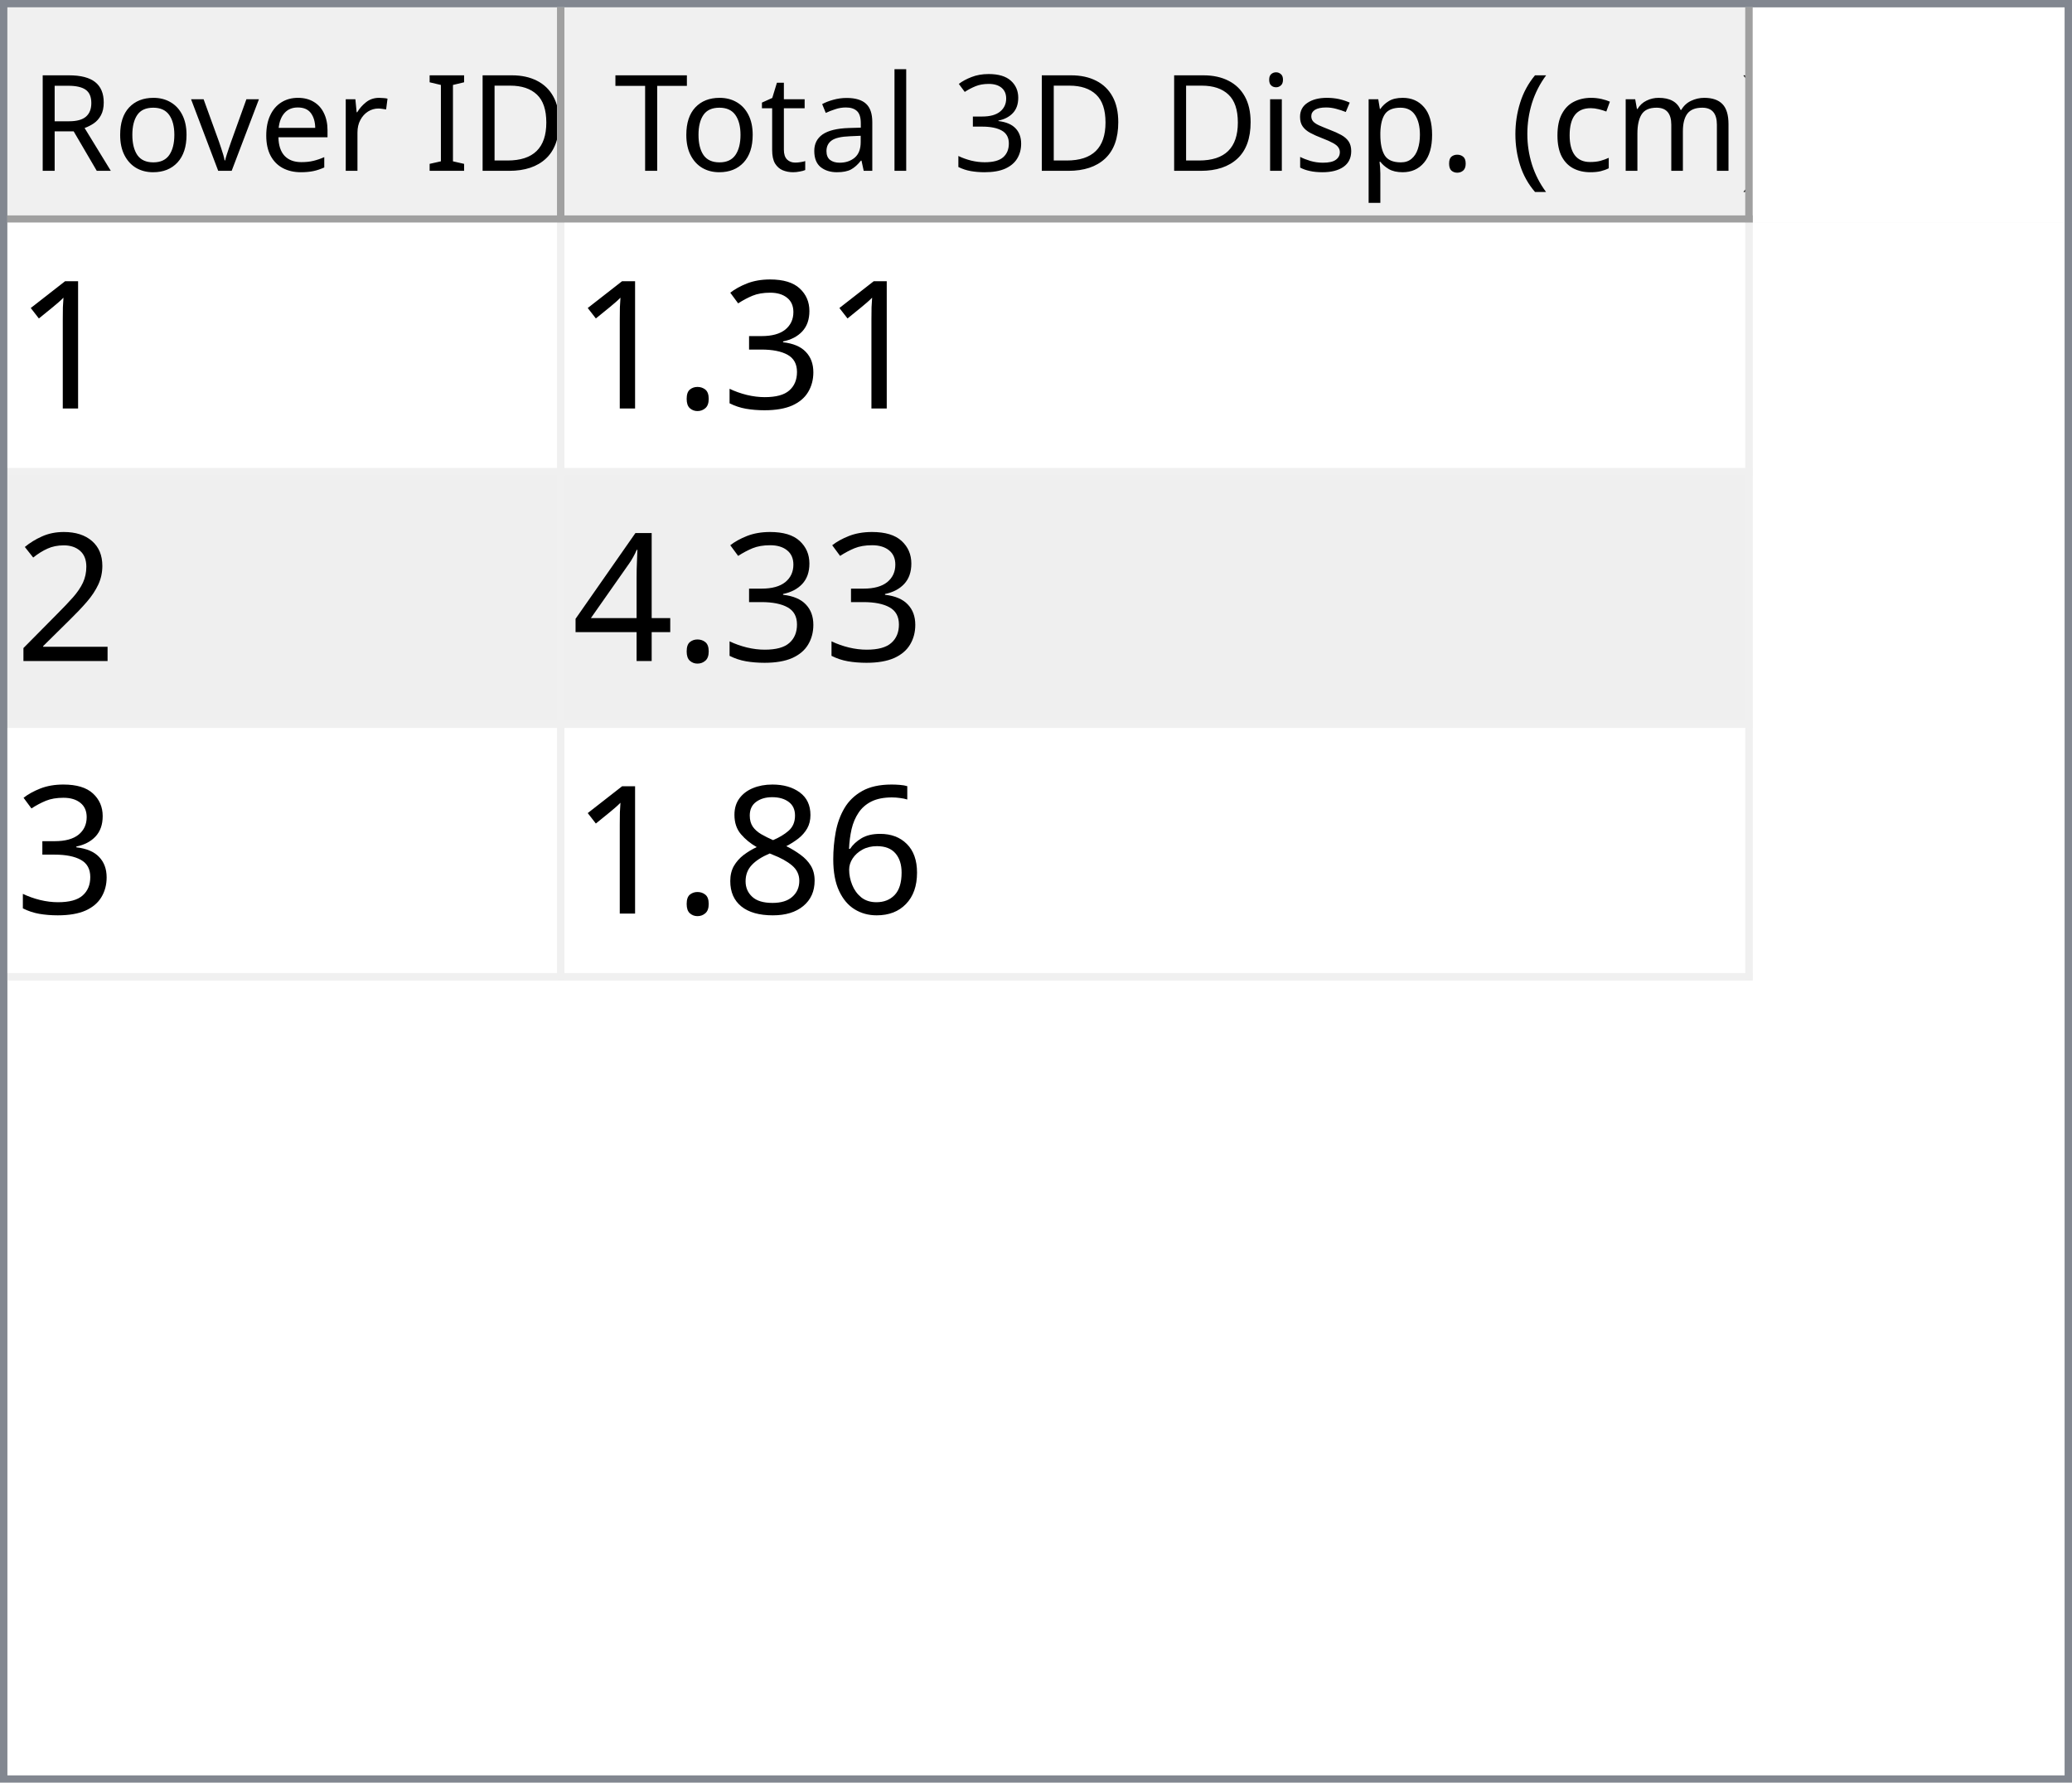
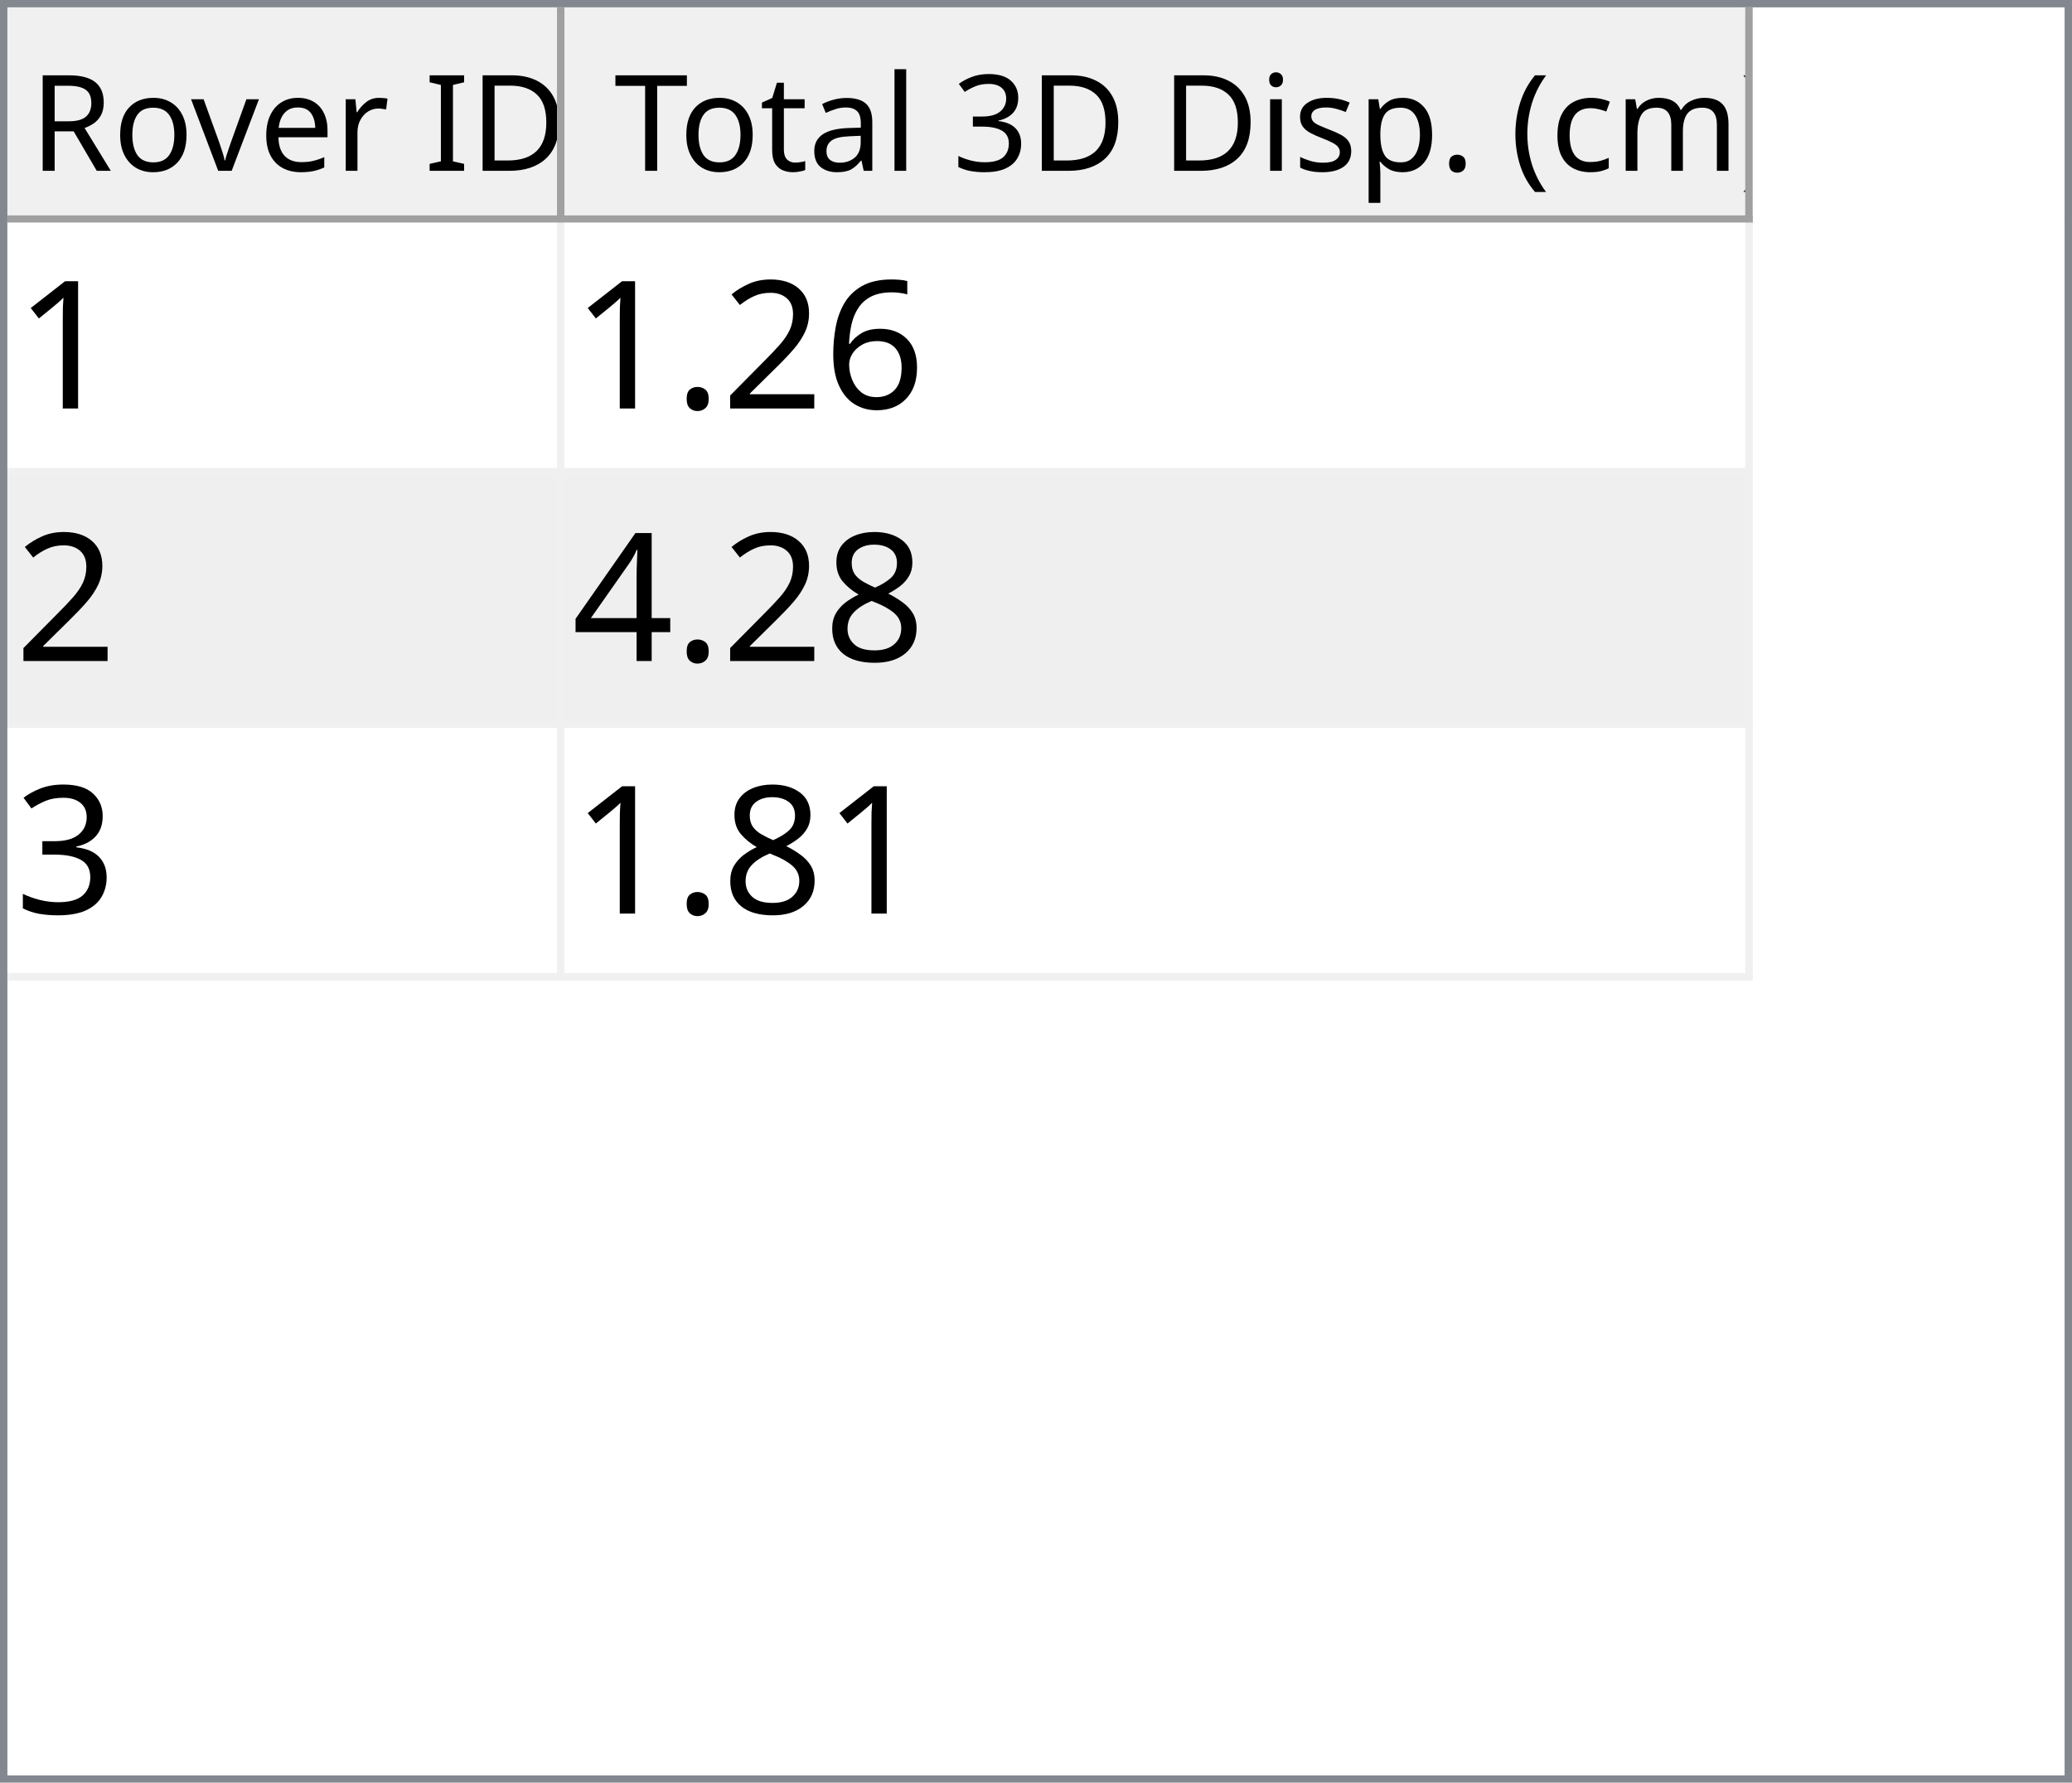
<svg xmlns="http://www.w3.org/2000/svg" style="fill-opacity:1; color-rendering:auto; color-interpolation:auto; text-rendering:auto; stroke:black; stroke-linecap:square; stroke-miterlimit:10; shape-rendering:auto; stroke-opacity:1; fill:black; stroke-dasharray:none; font-weight:normal; stroke-width:1; font-family:'Dialog'; font-style:normal; stroke-linejoin:miter; font-size:12px; stroke-dashoffset:0; image-rendering:auto;" width="279" height="240">
  <defs id="genericDefs" />
  <g>
    <defs id="defs1">
      <clipPath clipPathUnits="userSpaceOnUse" id="clipPath1">
        <path d="M0 0 L279 0 L279 240 L0 240 L0 0 Z" />
      </clipPath>
      <clipPath clipPathUnits="userSpaceOnUse" id="clipPath2">
        <path d="M0 0 L0 240 L279 240 L279 0 Z" />
      </clipPath>
      <clipPath clipPathUnits="userSpaceOnUse" id="clipPath3">
        <path d="M0 0 L0 29 L277 29 L277 0 Z" />
      </clipPath>
      <clipPath clipPathUnits="userSpaceOnUse" id="clipPath4">
        <path d="M0 0 L0 29 L75 29 L75 0 Z" />
      </clipPath>
      <clipPath clipPathUnits="userSpaceOnUse" id="clipPath5">
        <path d="M1 1 L1 28 L74 28 L74 1 Z" />
      </clipPath>
      <clipPath clipPathUnits="userSpaceOnUse" id="clipPath6">
        <path d="M0 0 L0 27 L73 27 L73 0 Z" />
      </clipPath>
      <clipPath clipPathUnits="userSpaceOnUse" id="clipPath7">
        <path d="M-0.5 -0.5 L-0.5 28.5 L74.5 28.5 L74.5 -0.5 Z" />
      </clipPath>
      <clipPath clipPathUnits="userSpaceOnUse" id="clipPath8">
        <path d="M0 0 L0 29 L160 29 L160 0 Z" />
      </clipPath>
      <clipPath clipPathUnits="userSpaceOnUse" id="clipPath9">
        <path d="M1 1 L1 28 L159 28 L159 1 Z" />
      </clipPath>
      <clipPath clipPathUnits="userSpaceOnUse" id="clipPath10">
        <path d="M0 0 L0 27 L158 27 L158 0 Z" />
      </clipPath>
      <clipPath clipPathUnits="userSpaceOnUse" id="clipPath11">
        <path d="M-0.5 -0.5 L-0.5 28.5 L159.5 28.5 L159.5 -0.5 Z" />
      </clipPath>
      <clipPath clipPathUnits="userSpaceOnUse" id="clipPath12">
        <path d="M0 0 L0 209 L277 209 L277 0 Z" />
      </clipPath>
      <clipPath clipPathUnits="userSpaceOnUse" id="clipPath13">
        <path d="M0 0 L0 102 L235 102 L235 0 Z" />
      </clipPath>
      <clipPath clipPathUnits="userSpaceOnUse" id="clipPath14">
        <path d="M-0.5 -0.5 L-0.5 101.5 L234.5 101.5 L234.5 -0.5 Z" />
      </clipPath>
      <clipPath clipPathUnits="userSpaceOnUse" id="clipPath15">
        <path d="M0 0 L0 33 L74 33 L74 0 Z" />
      </clipPath>
      <clipPath clipPathUnits="userSpaceOnUse" id="clipPath16">
        <path d="M0 0 L0 33 L159 33 L159 0 Z" />
      </clipPath>
      <font horiz-adv-x="64.551" id="font1">
        <font-face ascent="107.91" descent="25.098" units-per-em="100" style="font-style:normal; font-family:Segoe UI; font-weight:normal;" />
        <missing-glyph horiz-adv-x="64.551" d="M8.109 0 L8.109 68.266 L56.453 68.266 L56.453 0 L8.109 0 ZM15.328 7.234 L49.219 7.234 L49.219 61.031 L15.328 61.031 L15.328 7.234 Z" />
        <glyph unicode="D" horiz-adv-x="70.117" d="M9.188 0 L9.188 70.016 L28.516 70.016 Q65.531 70.016 65.531 35.891 Q65.531 19.672 55.25 9.836 Q44.969 0 27.734 0 L9.188 0 ZM17.391 62.594 L17.391 7.422 L27.828 7.422 Q41.609 7.422 49.273 14.797 Q56.938 22.172 56.938 35.688 Q56.938 62.594 28.328 62.594 L17.391 62.594 Z" />
        <glyph unicode="I" horiz-adv-x="26.611" d="M17.391 0 L9.188 0 L9.188 70.016 L17.391 70.016 L17.391 0 Z" />
        <glyph unicode=" " horiz-adv-x="27.393" d="" />
        <glyph unicode="r" horiz-adv-x="34.766" d="M34.188 41.891 Q32.078 43.5 28.125 43.5 Q23 43.5 19.555 38.672 Q16.109 33.844 16.109 25.484 L16.109 0 L8.109 0 L8.109 50 L16.109 50 L16.109 39.703 L16.312 39.703 Q18.016 44.969 21.531 47.922 Q25.047 50.875 29.391 50.875 Q32.516 50.875 34.188 50.203 L34.188 41.891 Z" />
        <glyph unicode="e" horiz-adv-x="52.295" d="M48.297 23 L12.984 23 Q13.188 14.656 17.484 10.109 Q21.781 5.562 29.297 5.562 Q37.75 5.562 44.828 11.141 L44.828 3.609 Q38.234 -1.172 27.391 -1.172 Q16.797 -1.172 10.742 5.641 Q4.688 12.453 4.688 24.812 Q4.688 36.469 11.305 43.82 Q17.922 51.172 27.734 51.172 Q37.547 51.172 42.922 44.828 Q48.297 38.484 48.297 27.203 L48.297 23 ZM40.094 29.781 Q40.047 36.719 36.75 40.578 Q33.453 44.438 27.594 44.438 Q21.922 44.438 17.969 40.383 Q14.016 36.328 13.094 29.781 L40.094 29.781 Z" />
        <glyph unicode="v" horiz-adv-x="47.9" d="M47.406 50 L27.484 0 L19.625 0 L0.688 50 L9.469 50 L22.172 13.672 Q23.578 9.672 23.922 6.688 L24.125 6.688 Q24.609 10.453 25.688 13.484 L38.969 50 L47.406 50 Z" />
        <glyph unicode="o" horiz-adv-x="58.594" d="M29 -1.172 Q17.922 -1.172 11.305 5.836 Q4.688 12.844 4.688 24.422 Q4.688 37.016 11.57 44.094 Q18.453 51.172 30.172 51.172 Q41.359 51.172 47.633 44.289 Q53.906 37.406 53.906 25.203 Q53.906 13.234 47.141 6.031 Q40.375 -1.172 29 -1.172 ZM29.594 44.438 Q21.875 44.438 17.383 39.188 Q12.891 33.938 12.891 24.703 Q12.891 15.828 17.43 10.695 Q21.969 5.562 29.594 5.562 Q37.359 5.562 41.531 10.594 Q45.703 15.625 45.703 24.906 Q45.703 34.281 41.531 39.359 Q37.359 44.438 29.594 44.438 Z" />
        <glyph unicode="R" horiz-adv-x="59.814" d="M59.375 0 L49.609 0 L37.891 19.625 Q36.281 22.359 34.766 24.289 Q33.25 26.219 31.664 27.438 Q30.078 28.656 28.25 29.219 Q26.422 29.781 24.125 29.781 L17.391 29.781 L17.391 0 L9.188 0 L9.188 70.016 L30.078 70.016 Q34.672 70.016 38.555 68.867 Q42.438 67.719 45.289 65.375 Q48.141 63.031 49.758 59.547 Q51.375 56.062 51.375 51.375 Q51.375 47.703 50.273 44.656 Q49.172 41.609 47.148 39.211 Q45.125 36.812 42.266 35.133 Q39.406 33.453 35.844 32.516 L35.844 32.328 Q37.594 31.547 38.891 30.547 Q40.188 29.547 41.359 28.18 Q42.531 26.812 43.68 25.078 Q44.828 23.344 46.234 21.047 L59.375 0 ZM17.391 62.594 L17.391 37.203 L28.516 37.203 Q31.594 37.203 34.203 38.133 Q36.812 39.062 38.719 40.797 Q40.625 42.531 41.703 45.047 Q42.781 47.562 42.781 50.688 Q42.781 56.297 39.141 59.445 Q35.5 62.594 28.609 62.594 L17.391 62.594 Z" />
        <glyph unicode=")" horiz-adv-x="30.176" d="M8.297 -15.922 L1.172 -15.922 Q16.406 2.344 16.406 26.812 Q16.406 51.469 1.078 70.016 L8.297 70.016 Q23.531 52.156 23.531 26.703 Q23.531 1.375 8.297 -15.922 Z" />
        <glyph unicode="m" horiz-adv-x="86.133" d="M79.109 0 L71.094 0 L71.094 28.719 Q71.094 37.016 68.531 40.727 Q65.969 44.438 59.906 44.438 Q54.781 44.438 51.195 39.75 Q47.609 35.062 47.609 28.516 L47.609 0 L39.594 0 L39.594 29.688 Q39.594 44.438 28.219 44.438 Q22.953 44.438 19.531 40.016 Q16.109 35.594 16.109 28.516 L16.109 0 L8.109 0 L8.109 50 L16.109 50 L16.109 42.094 L16.312 42.094 Q21.625 51.172 31.844 51.172 Q36.969 51.172 40.773 48.312 Q44.578 45.453 46 40.828 Q51.562 51.172 62.594 51.172 Q79.109 51.172 79.109 30.812 L79.109 0 Z" />
        <glyph unicode="c" horiz-adv-x="46.191" d="M42.188 2.297 Q36.422 -1.172 28.516 -1.172 Q17.828 -1.172 11.258 5.789 Q4.688 12.75 4.688 23.828 Q4.688 36.188 11.766 43.68 Q18.844 51.172 30.672 51.172 Q37.25 51.172 42.281 48.734 L42.281 40.531 Q36.719 44.438 30.375 44.438 Q22.703 44.438 17.797 38.945 Q12.891 33.453 12.891 24.516 Q12.891 15.719 17.508 10.641 Q22.125 5.562 29.891 5.562 Q36.422 5.562 42.188 9.906 L42.188 2.297 Z" />
        <glyph unicode="(" horiz-adv-x="30.176" d="M29.109 -15.922 L21.969 -15.922 Q6.844 1.375 6.844 26.703 Q6.844 52.156 21.969 70.016 L29.203 70.016 Q13.875 51.469 13.875 26.812 Q13.875 2.344 29.109 -15.922 Z" />
        <glyph unicode="." horiz-adv-x="21.68" d="M10.891 -1.078 Q8.641 -1.078 7.055 0.539 Q5.469 2.156 5.469 4.391 Q5.469 6.641 7.055 8.273 Q8.641 9.906 10.891 9.906 Q13.188 9.906 14.797 8.273 Q16.406 6.641 16.406 4.391 Q16.406 2.156 14.797 0.539 Q13.188 -1.078 10.891 -1.078 Z" />
        <glyph unicode="p" horiz-adv-x="58.789" d="M16.312 7.234 L16.109 7.234 L16.109 -23 L8.109 -23 L8.109 50 L16.109 50 L16.109 41.219 L16.312 41.219 Q22.219 51.172 33.594 51.172 Q43.266 51.172 48.688 44.461 Q54.109 37.75 54.109 26.469 Q54.109 13.922 48 6.375 Q41.891 -1.172 31.297 -1.172 Q21.578 -1.172 16.312 7.234 ZM16.109 27.391 L16.109 20.406 Q16.109 14.203 20.141 9.883 Q24.172 5.562 30.375 5.562 Q37.641 5.562 41.773 11.133 Q45.906 16.703 45.906 26.609 Q45.906 34.969 42.047 39.703 Q38.188 44.438 31.594 44.438 Q24.609 44.438 20.359 39.578 Q16.109 34.719 16.109 27.391 Z" />
        <glyph unicode="s" horiz-adv-x="42.432" d="M5.078 1.812 L5.078 10.406 Q11.625 5.562 19.484 5.562 Q30.031 5.562 30.031 12.594 Q30.031 14.594 29.125 15.992 Q28.219 17.391 26.68 18.461 Q25.141 19.531 23.07 20.383 Q21 21.234 18.609 22.172 Q15.281 23.484 12.766 24.828 Q10.25 26.172 8.57 27.859 Q6.891 29.547 6.031 31.695 Q5.172 33.844 5.172 36.719 Q5.172 40.234 6.789 42.945 Q8.406 45.656 11.086 47.484 Q13.766 49.312 17.211 50.242 Q20.656 51.172 24.312 51.172 Q30.812 51.172 35.938 48.922 L35.938 40.828 Q30.422 44.438 23.25 44.438 Q21 44.438 19.195 43.922 Q17.391 43.406 16.094 42.477 Q14.797 41.547 14.086 40.258 Q13.375 38.969 13.375 37.406 Q13.375 35.453 14.086 34.133 Q14.797 32.812 16.164 31.789 Q17.531 30.766 19.484 29.938 Q21.438 29.109 23.922 28.125 Q27.25 26.859 29.883 25.516 Q32.516 24.172 34.375 22.484 Q36.234 20.797 37.234 18.602 Q38.234 16.406 38.234 13.375 Q38.234 9.672 36.602 6.938 Q34.969 4.203 32.234 2.398 Q29.5 0.594 25.93 -0.289 Q22.359 -1.172 18.453 -1.172 Q10.75 -1.172 5.078 1.812 Z" />
        <glyph unicode="i" horiz-adv-x="24.219" d="M12.203 62.703 Q10.062 62.703 8.547 64.164 Q7.031 65.625 7.031 67.875 Q7.031 70.125 8.547 71.609 Q10.062 73.094 12.203 73.094 Q14.406 73.094 15.945 71.609 Q17.484 70.125 17.484 67.875 Q17.484 65.719 15.945 64.211 Q14.406 62.703 12.203 62.703 ZM16.109 0 L8.109 0 L8.109 50 L16.109 50 L16.109 0 Z" />
        <glyph unicode="3" horiz-adv-x="53.906" d="M46.531 19.828 Q46.531 15.094 44.75 11.211 Q42.969 7.328 39.719 4.57 Q36.469 1.812 31.93 0.297 Q27.391 -1.219 21.922 -1.219 Q11.922 -1.219 6 2.594 L6 11.188 Q13.094 5.609 22.219 5.609 Q25.875 5.609 28.828 6.539 Q31.781 7.469 33.906 9.227 Q36.031 10.984 37.18 13.477 Q38.328 15.969 38.328 19.094 Q38.328 32.812 18.797 32.812 L12.984 32.812 L12.984 39.594 L18.5 39.594 Q35.797 39.594 35.797 52.484 Q35.797 64.406 22.609 64.406 Q15.188 64.406 8.688 59.422 L8.688 67.188 Q15.375 71.188 24.609 71.188 Q29 71.188 32.57 69.969 Q36.141 68.75 38.68 66.555 Q41.219 64.359 42.609 61.281 Q44 58.203 44 54.5 Q44 40.672 30.031 36.719 L30.031 36.531 Q33.594 36.141 36.625 34.797 Q39.656 33.453 41.852 31.305 Q44.047 29.156 45.289 26.25 Q46.531 23.344 46.531 19.828 Z" />
        <glyph unicode="l" horiz-adv-x="24.219" d="M16.109 0 L8.109 0 L8.109 74.031 L16.109 74.031 L16.109 0 Z" />
        <glyph unicode="a" horiz-adv-x="50.879" d="M43.891 0 L35.891 0 L35.891 7.812 L35.688 7.812 Q30.469 -1.172 20.312 -1.172 Q12.844 -1.172 8.617 2.781 Q4.391 6.734 4.391 13.281 Q4.391 27.297 20.906 29.594 L35.891 31.688 Q35.891 44.438 25.594 44.438 Q16.547 44.438 9.281 38.281 L9.281 46.484 Q16.656 51.172 26.266 51.172 Q43.891 51.172 43.891 32.516 L43.891 0 ZM35.891 25.297 L23.828 23.641 Q18.266 22.859 15.43 20.875 Q12.594 18.891 12.594 13.875 Q12.594 10.203 15.211 7.883 Q17.828 5.562 22.172 5.562 Q28.125 5.562 32.008 9.742 Q35.891 13.922 35.891 20.312 L35.891 25.297 Z" />
        <glyph unicode="t" horiz-adv-x="33.887" d="M31.297 0.484 Q28.469 -1.078 23.828 -1.078 Q10.688 -1.078 10.688 13.578 L10.688 43.172 L2.094 43.172 L2.094 50 L10.688 50 L10.688 62.203 L18.703 64.797 L18.703 50 L31.297 50 L31.297 43.172 L18.703 43.172 L18.703 14.984 Q18.703 9.969 20.414 7.82 Q22.125 5.672 26.078 5.672 Q29.109 5.672 31.297 7.328 L31.297 0.484 Z" />
        <glyph unicode="T" horiz-adv-x="52.393" d="M50.594 62.594 L30.375 62.594 L30.375 0 L22.172 0 L22.172 62.594 L2 62.594 L2 70.016 L50.594 70.016 L50.594 62.594 Z" />
      </font>
      <font horiz-adv-x="75.0" id="font2">
        <font-face ascent="100.537" descent="21.973" units-per-em="100" style="font-style:normal; font-family:sans-serif; font-weight:normal;" />
        <missing-glyph horiz-adv-x="75.0" d="M12.5 0 L12.5 62.5 L62.5 62.5 L62.5 0 L12.5 0 ZM14.062 1.562 L60.938 1.562 L60.938 60.938 L14.062 60.938 L14.062 1.562 Z" />
        <glyph unicode="1" horiz-adv-x="55.615" d="M37.25 0 L28.469 0 L28.469 56 Q25.297 52.984 20.141 49.953 Q14.984 46.922 10.891 45.406 L10.891 53.906 Q18.266 57.375 23.781 62.305 Q29.297 67.234 31.594 71.875 L37.25 71.875 L37.25 0 Z" />
+         <glyph unicode="6" horiz-adv-x="55.615" d="M49.75 54.047 L41.016 53.375 Q39.844 58.547 37.703 60.891 Q34.125 64.656 28.906 64.656 Q24.703 64.656 21.531 62.312 Q17.391 59.281 14.992 53.469 Q12.594 47.656 12.5 36.922 Q15.672 41.75 20.266 44.094 Q24.859 46.438 29.891 46.438 Q38.672 46.438 44.852 39.969 Q51.031 33.5 51.031 23.25 Q51.031 16.5 48.125 10.719 Q45.219 4.938 40.141 1.859 Q35.062 -1.219 28.609 -1.219 Q17.625 -1.219 10.695 6.859 Q3.766 14.938 3.766 33.5 Q3.766 54.25 11.422 63.672 Q18.109 71.875 29.438 71.875 Q37.891 71.875 43.289 67.141 Q48.688 62.406 49.75 54.047 ZM13.875 23.188 Q13.875 18.656 15.797 14.508 Q17.719 10.359 21.188 8.18 Q24.656 6 28.469 6 Q34.031 6 38.039 10.492 Q42.047 14.984 42.047 22.703 Q42.047 30.125 38.086 34.398 Q34.125 38.672 28.125 38.672 Q22.172 38.672 18.023 34.398 Q13.875 30.125 13.875 23.188 Z" />
+         <glyph unicode="2" horiz-adv-x="55.615" d="M50.344 8.453 L50.344 0 L3.031 0 Q2.938 3.172 4.047 6.109 Q5.859 10.938 9.836 15.625 Q13.812 20.312 21.344 26.469 Q33.016 36.031 37.117 41.625 Q41.219 47.219 41.219 52.203 Q41.219 57.422 37.477 61.008 Q33.734 64.594 27.734 64.594 Q21.391 64.594 17.578 60.789 Q13.766 56.984 13.719 50.25 L4.688 51.172 Q5.609 61.281 11.664 66.578 Q17.719 71.875 27.938 71.875 Q38.234 71.875 44.242 66.164 Q50.25 60.453 50.25 52 Q50.25 47.703 48.492 43.555 Q46.734 39.406 42.656 34.812 Q38.578 30.219 29.109 22.219 Q21.188 15.578 18.945 13.211 Q16.703 10.844 15.234 8.453 L50.344 8.453 Z" />
+         <glyph unicode="." horiz-adv-x="27.783" d="M9.078 0 L9.078 10.016 L19.094 10.016 L19.094 0 L9.078 0 Z" />
+         <glyph unicode="8" horiz-adv-x="55.615" d="M17.672 38.812 Q12.203 40.828 9.57 44.539 Q6.938 48.25 6.938 53.422 Q6.938 61.234 12.555 66.555 Q18.172 71.875 27.484 71.875 Q36.859 71.875 42.578 66.43 Q48.297 60.984 48.297 53.172 Q48.297 48.188 45.68 44.508 Q43.062 40.828 37.75 38.812 Q44.344 36.672 47.781 31.883 Q51.219 27.094 51.219 20.453 Q51.219 11.281 44.727 5.031 Q38.234 -1.219 27.641 -1.219 Q17.047 -1.219 10.547 5.055 Q4.047 11.328 4.047 20.703 Q4.047 27.688 7.594 32.398 Q11.141 37.109 17.672 38.812 ZM15.922 53.719 Q15.922 48.641 19.195 45.414 Q22.469 42.188 27.688 42.188 Q32.766 42.188 36.016 45.383 Q39.266 48.578 39.266 53.219 Q39.266 58.062 35.914 61.359 Q32.562 64.656 27.594 64.656 Q22.562 64.656 19.242 61.43 Q15.922 58.203 15.922 53.719 ZM13.094 20.656 Q13.094 16.891 14.875 13.375 Q16.656 9.859 20.172 7.93 Q23.688 6 27.734 6 Q34.031 6 38.133 10.055 Q42.234 14.109 42.234 20.359 Q42.234 26.703 38.016 30.859 Q33.797 35.016 27.438 35.016 Q21.234 35.016 17.164 30.914 Q13.094 26.812 13.094 20.656 Z" />
+         <glyph unicode="4" horiz-adv-x="55.615" d="M32.328 0 L32.328 17.141 L1.266 17.141 L1.266 25.203 L33.938 71.578 L41.109 71.578 L41.109 25.203 L50.781 25.203 L50.781 17.141 L41.109 17.141 L41.109 0 L32.328 0 ZM32.328 25.203 L32.328 57.469 L9.906 25.203 L32.328 25.203 Z" />
        <glyph unicode="3" horiz-adv-x="55.615" d="M4.203 18.891 L12.984 20.062 Q14.5 12.594 18.141 9.297 Q21.781 6 27 6 Q33.203 6 37.477 10.297 Q41.75 14.594 41.75 20.953 Q41.75 27 37.797 30.93 Q33.844 34.859 27.734 34.859 Q25.25 34.859 21.531 33.891 L22.516 41.609 Q23.391 41.5 23.922 41.5 Q29.547 41.5 34.039 44.43 Q38.531 47.359 38.531 53.469 Q38.531 58.297 35.258 61.477 Q31.984 64.656 26.812 64.656 Q21.688 64.656 18.266 61.43 Q14.844 58.203 13.875 51.766 L5.078 53.328 Q6.688 62.156 12.398 67.016 Q18.109 71.875 26.609 71.875 Q32.469 71.875 37.398 69.359 Q42.328 66.844 44.945 62.5 Q47.562 58.156 47.562 53.266 Q47.562 48.641 45.07 44.828 Q42.578 41.016 37.703 38.766 Q44.047 37.312 47.562 32.695 Q51.078 28.078 51.078 21.141 Q51.078 11.766 44.242 5.25 Q37.406 -1.266 26.953 -1.266 Q17.531 -1.266 11.305 4.352 Q5.078 9.969 4.203 18.891 Z" />
-         <glyph unicode="." horiz-adv-x="27.783" d="M9.078 0 L9.078 10.016 L19.094 10.016 L19.094 0 L9.078 0 Z" />
-         <glyph unicode="2" horiz-adv-x="55.615" d="M50.344 8.453 L50.344 0 L3.031 0 Q2.938 3.172 4.047 6.109 Q5.859 10.938 9.836 15.625 Q13.812 20.312 21.344 26.469 Q33.016 36.031 37.117 41.625 Q41.219 47.219 41.219 52.203 Q41.219 57.422 37.477 61.008 Q33.734 64.594 27.734 64.594 Q21.391 64.594 17.578 60.789 Q13.766 56.984 13.719 50.25 L4.688 51.172 Q5.609 61.281 11.664 66.578 Q17.719 71.875 27.938 71.875 Q38.234 71.875 44.242 66.164 Q50.25 60.453 50.25 52 Q50.25 47.703 48.492 43.555 Q46.734 39.406 42.656 34.812 Q38.578 30.219 29.109 22.219 Q21.188 15.578 18.945 13.211 Q16.703 10.844 15.234 8.453 L50.344 8.453 Z" />
-         <glyph unicode="4" horiz-adv-x="55.615" d="M32.328 0 L32.328 17.141 L1.266 17.141 L1.266 25.203 L33.938 71.578 L41.109 71.578 L41.109 25.203 L50.781 25.203 L50.781 17.141 L41.109 17.141 L41.109 0 L32.328 0 ZM32.328 25.203 L32.328 57.469 L9.906 25.203 L32.328 25.203 Z" />
-         <glyph unicode="6" horiz-adv-x="55.615" d="M49.75 54.047 L41.016 53.375 Q39.844 58.547 37.703 60.891 Q34.125 64.656 28.906 64.656 Q24.703 64.656 21.531 62.312 Q17.391 59.281 14.992 53.469 Q12.594 47.656 12.5 36.922 Q15.672 41.75 20.266 44.094 Q24.859 46.438 29.891 46.438 Q38.672 46.438 44.852 39.969 Q51.031 33.5 51.031 23.25 Q51.031 16.5 48.125 10.719 Q45.219 4.938 40.141 1.859 Q35.062 -1.219 28.609 -1.219 Q17.625 -1.219 10.695 6.859 Q3.766 14.938 3.766 33.5 Q3.766 54.25 11.422 63.672 Q18.109 71.875 29.438 71.875 Q37.891 71.875 43.289 67.141 Q48.688 62.406 49.75 54.047 ZM13.875 23.188 Q13.875 18.656 15.797 14.508 Q17.719 10.359 21.188 8.18 Q24.656 6 28.469 6 Q34.031 6 38.039 10.492 Q42.047 14.984 42.047 22.703 Q42.047 30.125 38.086 34.398 Q34.125 38.672 28.125 38.672 Q22.172 38.672 18.023 34.398 Q13.875 30.125 13.875 23.188 Z" />
-         <glyph unicode="8" horiz-adv-x="55.615" d="M17.672 38.812 Q12.203 40.828 9.57 44.539 Q6.938 48.25 6.938 53.422 Q6.938 61.234 12.555 66.555 Q18.172 71.875 27.484 71.875 Q36.859 71.875 42.578 66.43 Q48.297 60.984 48.297 53.172 Q48.297 48.188 45.68 44.508 Q43.062 40.828 37.75 38.812 Q44.344 36.672 47.781 31.883 Q51.219 27.094 51.219 20.453 Q51.219 11.281 44.727 5.031 Q38.234 -1.219 27.641 -1.219 Q17.047 -1.219 10.547 5.055 Q4.047 11.328 4.047 20.703 Q4.047 27.688 7.594 32.398 Q11.141 37.109 17.672 38.812 ZM15.922 53.719 Q15.922 48.641 19.195 45.414 Q22.469 42.188 27.688 42.188 Q32.766 42.188 36.016 45.383 Q39.266 48.578 39.266 53.219 Q39.266 58.062 35.914 61.359 Q32.562 64.656 27.594 64.656 Q22.562 64.656 19.242 61.43 Q15.922 58.203 15.922 53.719 ZM13.094 20.656 Q13.094 16.891 14.875 13.375 Q16.656 9.859 20.172 7.93 Q23.688 6 27.734 6 Q34.031 6 38.133 10.055 Q42.234 14.109 42.234 20.359 Q42.234 26.703 38.016 30.859 Q33.797 35.016 27.438 35.016 Q21.234 35.016 17.164 30.914 Q13.094 26.812 13.094 20.656 Z" />
      </font>
    </defs>
    <g style="fill:white; stroke:white;">
      <rect x="0" y="0" width="279" style="clip-path:url(#clipPath1); stroke:none;" height="240" />
    </g>
    <g style="fill:white; text-rendering:optimizeSpeed; color-rendering:optimizeSpeed; image-rendering:optimizeSpeed; shape-rendering:crispEdges; stroke:white; color-interpolation:sRGB;">
      <rect x="0" width="279" height="240" y="0" style="stroke:none;" />
      <path style="stroke:none;" d="M0 240 L279 240 L279 0 L0 0 Z" />
    </g>
    <g style="fill:rgb(240,240,240); font-size:18px; font-family:'Segoe UI'; stroke:rgb(240,240,240);">
      <rect x="0" y="0" width="279" style="clip-path:url(#clipPath2); stroke:none;" height="240" />
    </g>
    <g style="fill:rgb(130,135,144); font-size:18px; font-family:'Segoe UI'; stroke:rgb(130,135,144);">
      <path d="M0 0 L279 0 L279 240 L0 240 L0 0 ZM1 1 L278 1 L278 239 L1 239 L1 1 Z" style="fill-rule:evenodd; clip-path:url(#clipPath2); stroke:none;" />
    </g>
    <g style="fill:white; font-size:18px; font-family:'Segoe UI'; stroke:white;" transform="translate(1,1)">
      <rect x="0" y="0" width="277" style="clip-path:url(#clipPath3); stroke:none;" height="29" />
    </g>
    <g style="fill:rgb(240,240,240); font-size:18px; font-family:'Segoe UI'; stroke:rgb(240,240,240);" transform="translate(1,1)">
      <rect x="0" y="0" width="75" style="clip-path:url(#clipPath4); stroke:none;" height="29" />
    </g>
    <g style="font-family:'Segoe UI'; font-size:18px;" transform="translate(2,2)">
      <text x="2" xml:space="preserve" y="21" style="clip-path:url(#clipPath6); stroke:none;">Rover ID</text>
    </g>
    <g transform="translate(1.5,1.5)" style="fill:rgb(160,160,160); font-size:18px; font-family:'Segoe UI'; stroke:rgb(160,160,160); stroke-linejoin:bevel;">
      <line x1="74" x2="74" y1="0" style="fill:none; clip-path:url(#clipPath7);" y2="28" />
    </g>
    <g transform="matrix(1,0,0,1,1,1) translate(0.5,0.5)" style="fill:rgb(160,160,160); font-size:18px; font-family:'Segoe UI'; stroke:rgb(160,160,160); stroke-linejoin:bevel;">
      <line x1="0" x2="74" y1="28" style="fill:none; clip-path:url(#clipPath7);" y2="28" />
    </g>
    <g style="fill:rgb(240,240,240); font-size:18px; font-family:'Segoe UI'; stroke:rgb(240,240,240);" transform="translate(76,1)">
      <rect x="0" y="0" width="160" style="clip-path:url(#clipPath8); stroke:none;" height="29" />
    </g>
    <g style="font-family:'Segoe UI'; font-size:18px;" transform="translate(77,2)">
      <text x="1" xml:space="preserve" y="21" style="clip-path:url(#clipPath10); stroke:none;"> Total 3D Disp. (cm)</text>
    </g>
    <g transform="translate(76.5,1.5)" style="fill:rgb(160,160,160); font-size:18px; font-family:'Segoe UI'; stroke:rgb(160,160,160); stroke-linejoin:bevel;">
      <line x1="159" x2="159" y1="0" style="fill:none; clip-path:url(#clipPath11);" y2="28" />
    </g>
    <g transform="matrix(1,0,0,1,76,1) translate(0.5,0.5)" style="fill:rgb(160,160,160); font-size:18px; font-family:'Segoe UI'; stroke:rgb(160,160,160); stroke-linejoin:bevel;">
      <line x1="0" x2="159" y1="28" style="fill:none; clip-path:url(#clipPath11);" y2="28" />
    </g>
    <g style="fill:white; font-size:18px; font-family:'Segoe UI'; stroke:white;" transform="translate(1,30)">
      <rect x="0" y="0" width="277" style="clip-path:url(#clipPath12); stroke:none;" height="209" />
    </g>
    <g style="fill:rgb(240,240,240); font-size:24px; font-family:sans-serif; stroke:rgb(240,240,240);" transform="translate(1,30)">
      <rect x="0" y="0" width="235" style="clip-path:url(#clipPath13); stroke:none;" height="102" />
      <line transform="translate(0.5,0.5)" x1="0" x2="234" y1="33" style="clip-path:url(#clipPath14); fill:none; stroke-linejoin:bevel;" y2="33" />
    </g>
    <g transform="matrix(1,0,0,1,1,30) translate(0.5,0.5)" style="fill:rgb(240,240,240); font-size:24px; font-family:sans-serif; stroke:rgb(240,240,240); stroke-linejoin:bevel;">
      <line x1="0" x2="234" y1="67" style="fill:none; clip-path:url(#clipPath14);" y2="67" />
    </g>
    <g transform="matrix(1,0,0,1,1,30) translate(0.5,0.5)" style="fill:rgb(240,240,240); font-size:24px; font-family:sans-serif; stroke:rgb(240,240,240); stroke-linejoin:bevel;">
      <line x1="0" x2="234" y1="101" style="fill:none; clip-path:url(#clipPath14);" y2="101" />
    </g>
    <g transform="matrix(1,0,0,1,1,30) translate(0.5,0.5)" style="fill:rgb(240,240,240); font-size:24px; font-family:sans-serif; stroke:rgb(240,240,240); stroke-linejoin:bevel;">
      <line x1="74" x2="74" y1="0" style="fill:none; clip-path:url(#clipPath14);" y2="101" />
    </g>
    <g transform="matrix(1,0,0,1,1,30) translate(0.5,0.5)" style="fill:rgb(240,240,240); font-size:24px; font-family:sans-serif; stroke:rgb(240,240,240); stroke-linejoin:bevel;">
      <line x1="234" x2="234" y1="0" style="fill:none; clip-path:url(#clipPath14);" y2="101" />
    </g>
    <g style="fill:white; font-size:24px; font-family:sans-serif; stroke:white;" transform="matrix(1,0,0,1,1,30)">
      <rect x="0" y="0" width="74" style="clip-path:url(#clipPath15); stroke:none;" height="33" />
      <text x="1" y="25" style="fill:black; clip-path:url(#clipPath15); stroke:none;" xml:space="preserve">1</text>
    </g>
    <g style="fill:white; font-size:24px; font-family:sans-serif; stroke:white;" transform="matrix(1,0,0,1,1,30) translate(75,0)">
      <rect x="0" y="0" width="159" style="clip-path:url(#clipPath16); stroke:none;" height="33" />
-       <text x="1" y="25" style="fill:black; clip-path:url(#clipPath16); stroke:none;" xml:space="preserve">1.31</text>
+       <text x="1" y="25" style="fill:black; clip-path:url(#clipPath16); stroke:none;" xml:space="preserve">1.26</text>
    </g>
    <g style="fill:rgb(239,239,239); font-size:24px; font-family:sans-serif; stroke:rgb(239,239,239);" transform="matrix(1,0,0,1,1,30) translate(0,34)">
      <rect x="0" y="0" width="74" style="clip-path:url(#clipPath15); stroke:none;" height="33" />
      <text x="1" y="25" style="fill:black; clip-path:url(#clipPath15); stroke:none;" xml:space="preserve">2</text>
    </g>
    <g style="fill:rgb(239,239,239); font-size:24px; font-family:sans-serif; stroke:rgb(239,239,239);" transform="matrix(1,0,0,1,1,30) translate(75,34)">
      <rect x="0" y="0" width="159" style="clip-path:url(#clipPath16); stroke:none;" height="33" />
-       <text x="1" y="25" style="fill:black; clip-path:url(#clipPath16); stroke:none;" xml:space="preserve">4.33</text>
+       <text x="1" y="25" style="fill:black; clip-path:url(#clipPath16); stroke:none;" xml:space="preserve">4.28</text>
    </g>
    <g style="fill:white; font-size:24px; font-family:sans-serif; stroke:white;" transform="matrix(1,0,0,1,1,30) translate(0,68)">
      <rect x="0" y="0" width="74" style="clip-path:url(#clipPath15); stroke:none;" height="33" />
      <text x="1" y="25" style="fill:black; clip-path:url(#clipPath15); stroke:none;" xml:space="preserve">3</text>
    </g>
    <g style="fill:white; font-size:24px; font-family:sans-serif; stroke:white;" transform="matrix(1,0,0,1,1,30) translate(75,68)">
      <rect x="0" y="0" width="159" style="clip-path:url(#clipPath16); stroke:none;" height="33" />
-       <text x="1" y="25" style="fill:black; clip-path:url(#clipPath16); stroke:none;" xml:space="preserve">1.86</text>
+       <text x="1" y="25" style="fill:black; clip-path:url(#clipPath16); stroke:none;" xml:space="preserve">1.81</text>
    </g>
  </g>
</svg>
